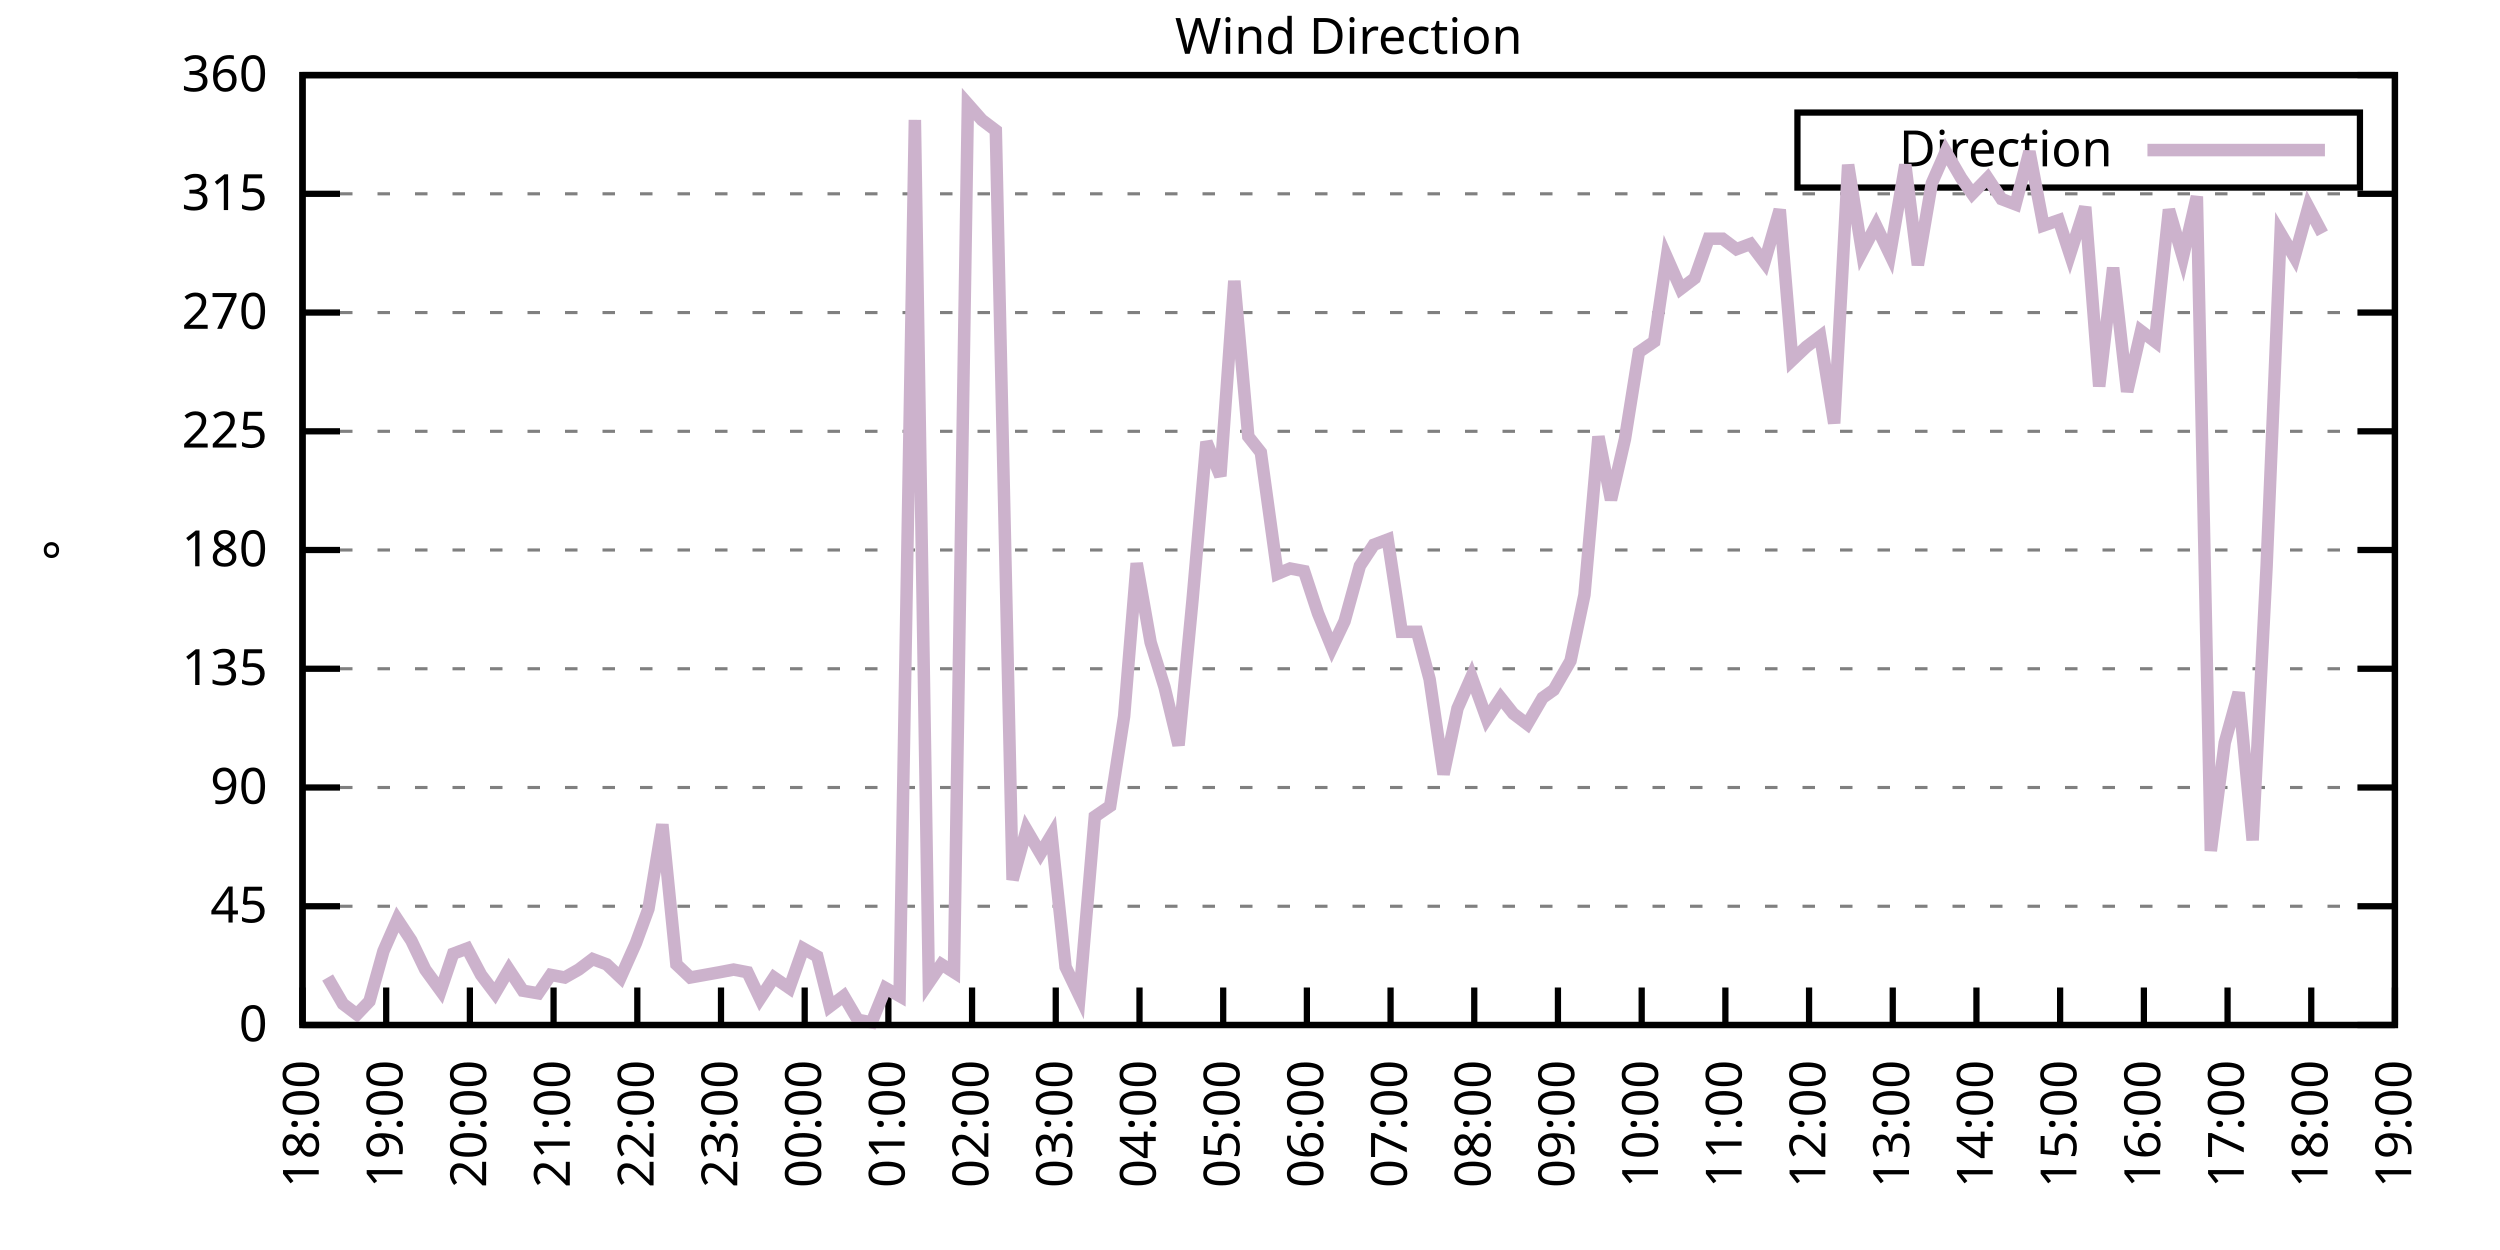
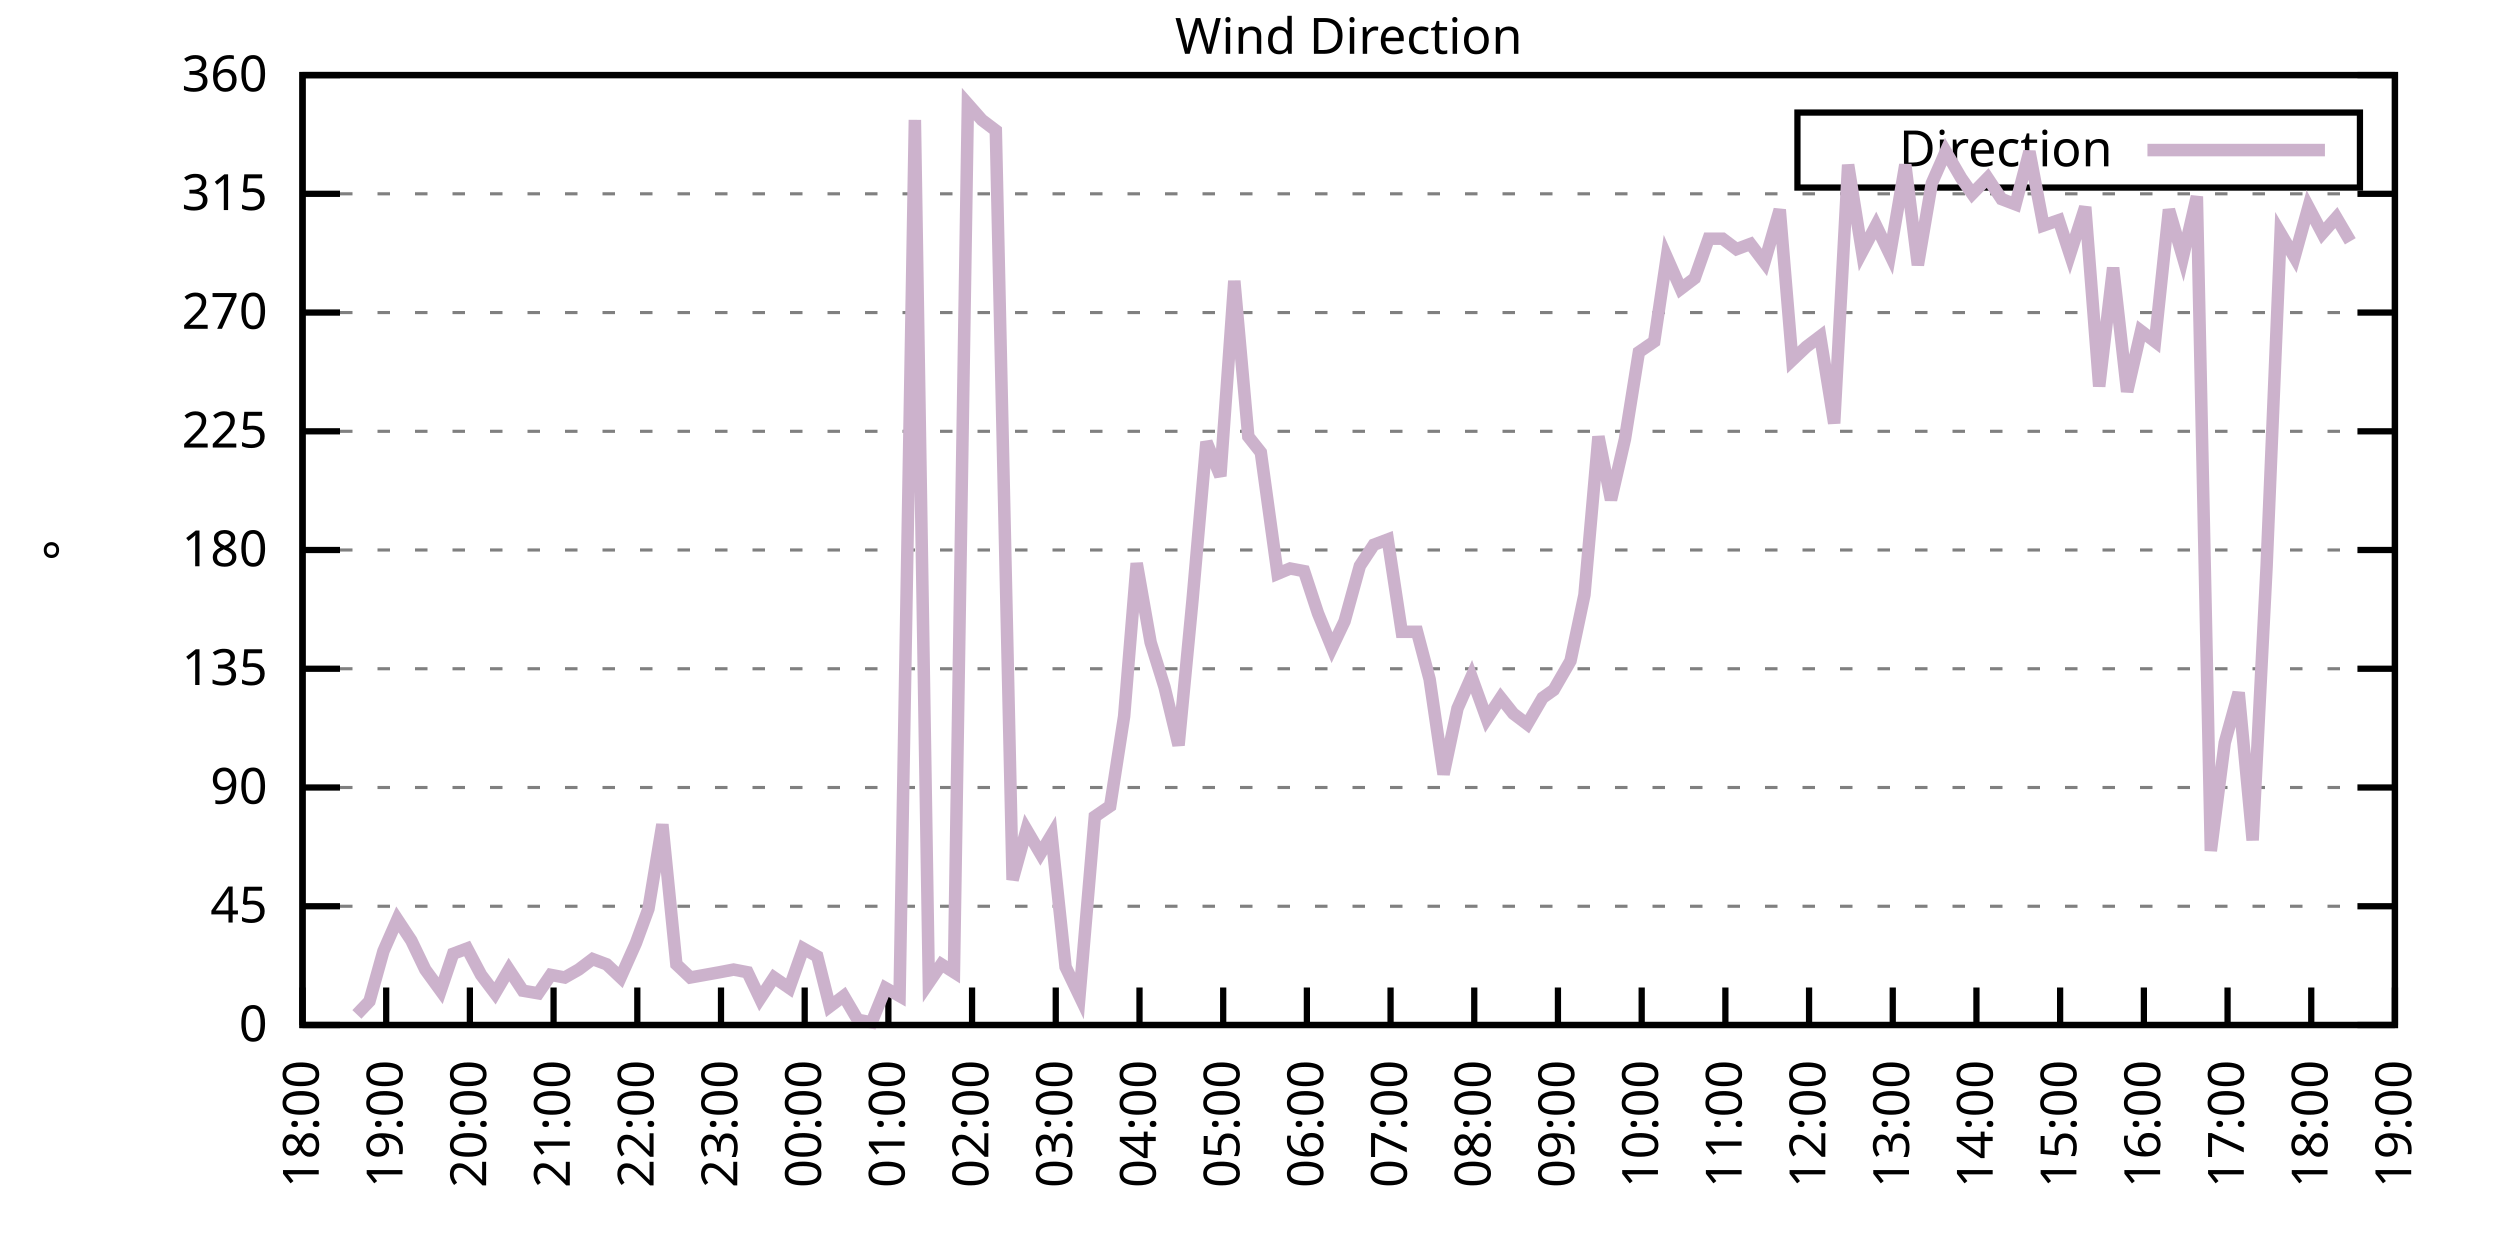
<svg xmlns="http://www.w3.org/2000/svg" xmlns:xlink="http://www.w3.org/1999/xlink" width="400" height="200" viewBox="0 0 400 200">
  <g id="gnuplot_canvas">
    <rect x="0" y="0" width="400" height="200" fill="none" />
    <defs>
      <circle id="gpDot" r="0.5" stroke-width="0.5" stroke="currentColor" />
      <path id="gpPt0" stroke-width="0.333" stroke="currentColor" d="M-1,0 h2 M0,-1 v2" />
      <path id="gpPt1" stroke-width="0.333" stroke="currentColor" d="M-1,-1 L1,1 M1,-1 L-1,1" />
      <path id="gpPt2" stroke-width="0.333" stroke="currentColor" d="M-1,0 L1,0 M0,-1 L0,1 M-1,-1 L1,1 M-1,1 L1,-1" />
      <rect id="gpPt3" stroke-width="0.333" stroke="currentColor" x="-1" y="-1" width="2" height="2" />
      <rect id="gpPt4" stroke-width="0.333" stroke="currentColor" fill="currentColor" x="-1" y="-1" width="2" height="2" />
      <circle id="gpPt5" stroke-width="0.333" stroke="currentColor" cx="0" cy="0" r="1" />
      <use xlink:href="#gpPt5" id="gpPt6" fill="currentColor" stroke="none" />
      <path id="gpPt7" stroke-width="0.333" stroke="currentColor" d="M0,-1.33 L-1.33,0.67 L1.33,0.67 z" />
      <use xlink:href="#gpPt7" id="gpPt8" fill="currentColor" stroke="none" />
      <use xlink:href="#gpPt7" id="gpPt9" stroke="currentColor" transform="rotate(180)" />
      <use xlink:href="#gpPt9" id="gpPt10" fill="currentColor" stroke="none" />
      <use xlink:href="#gpPt3" id="gpPt11" stroke="currentColor" transform="rotate(45)" />
      <use xlink:href="#gpPt11" id="gpPt12" fill="currentColor" stroke="none" />
      <path id="gpPt13" stroke-width="0.333" stroke="currentColor" d="M0,1.330 L1.265,0.411 L0.782,-1.067 L-0.782,-1.076 L-1.265,0.411 z" />
      <use xlink:href="#gpPt13" id="gpPt14" fill="currentColor" stroke="none" />
      <filter id="textbox" filterUnits="objectBoundingBox" x="0" y="0" height="1" width="1">
        <feFlood flood-color="white" flood-opacity="1" result="bgnd" />
        <feComposite in="SourceGraphic" in2="bgnd" operator="atop" />
      </filter>
      <filter id="greybox" filterUnits="objectBoundingBox" x="0" y="0" height="1" width="1">
        <feFlood flood-color="lightgrey" flood-opacity="1" result="grey" />
        <feComposite in="SourceGraphic" in2="grey" operator="atop" />
      </filter>
    </defs>
    <g fill="none" color="white" stroke="currentColor" stroke-width="1.00" stroke-linecap="butt" stroke-linejoin="miter">
</g>
    <g fill="none" color="black" stroke="currentColor" stroke-width="1.00" stroke-linecap="butt" stroke-linejoin="miter">
      <g stroke="none" shape-rendering="crispEdges">
        <polygon fill="rgb(255, 255, 255)" points="48.40,164.00 383.18,164.00 383.18,12.02 48.40,12.02 " />
      </g>
    </g>
    <g fill="none" color="black" stroke="currentColor" stroke-width="1.00" stroke-linecap="butt" stroke-linejoin="miter">
</g>
    <g fill="none" color="black" stroke="black" stroke-width="0.50" stroke-linecap="butt" stroke-linejoin="miter">
</g>
    <g fill="none" color="gray" stroke="currentColor" stroke-width="0.50" stroke-linecap="butt" stroke-linejoin="miter">
      <path stroke="gray" stroke-dasharray="2,4" class="gridline" d="M48.40,164.00 L383.19,164.00  " />
    </g>
    <g fill="none" color="gray" stroke="gray" stroke-width="1.00" stroke-linecap="butt" stroke-linejoin="miter">
</g>
    <g fill="none" color="black" stroke="currentColor" stroke-width="1.00" stroke-linecap="butt" stroke-linejoin="miter">
      <path stroke="black" d="M48.40,164.00 L54.40,164.00 M383.19,164.00 L377.19,164.00  " />
      <g transform="translate(42.80,166.60)" stroke="none" fill="black" font-family="Sans" font-size="8.00" text-anchor="end">
        <text>
          <tspan font-family="Sans"> 0</tspan>
        </text>
      </g>
    </g>
    <g fill="none" color="black" stroke="currentColor" stroke-width="1.00" stroke-linecap="butt" stroke-linejoin="miter">
</g>
    <g fill="none" color="black" stroke="black" stroke-width="0.50" stroke-linecap="butt" stroke-linejoin="miter">
</g>
    <g fill="none" color="gray" stroke="currentColor" stroke-width="0.50" stroke-linecap="butt" stroke-linejoin="miter">
      <path stroke="gray" stroke-dasharray="2,4" class="gridline" d="M48.40,145.00 L383.19,145.00  " />
    </g>
    <g fill="none" color="gray" stroke="gray" stroke-width="1.00" stroke-linecap="butt" stroke-linejoin="miter">
</g>
    <g fill="none" color="black" stroke="currentColor" stroke-width="1.00" stroke-linecap="butt" stroke-linejoin="miter">
      <path stroke="black" d="M48.40,145.00 L54.40,145.00 M383.19,145.00 L377.19,145.00  " />
      <g transform="translate(42.80,147.60)" stroke="none" fill="black" font-family="Sans" font-size="8.00" text-anchor="end">
        <text>
          <tspan font-family="Sans"> 45</tspan>
        </text>
      </g>
    </g>
    <g fill="none" color="black" stroke="currentColor" stroke-width="1.00" stroke-linecap="butt" stroke-linejoin="miter">
</g>
    <g fill="none" color="black" stroke="black" stroke-width="0.50" stroke-linecap="butt" stroke-linejoin="miter">
</g>
    <g fill="none" color="gray" stroke="currentColor" stroke-width="0.50" stroke-linecap="butt" stroke-linejoin="miter">
      <path stroke="gray" stroke-dasharray="2,4" class="gridline" d="M48.40,126.00 L383.19,126.00  " />
    </g>
    <g fill="none" color="gray" stroke="gray" stroke-width="1.00" stroke-linecap="butt" stroke-linejoin="miter">
</g>
    <g fill="none" color="black" stroke="currentColor" stroke-width="1.00" stroke-linecap="butt" stroke-linejoin="miter">
      <path stroke="black" d="M48.40,126.00 L54.40,126.00 M383.19,126.00 L377.19,126.00  " />
      <g transform="translate(42.80,128.60)" stroke="none" fill="black" font-family="Sans" font-size="8.00" text-anchor="end">
        <text>
          <tspan font-family="Sans"> 90</tspan>
        </text>
      </g>
    </g>
    <g fill="none" color="black" stroke="currentColor" stroke-width="1.00" stroke-linecap="butt" stroke-linejoin="miter">
</g>
    <g fill="none" color="black" stroke="black" stroke-width="0.50" stroke-linecap="butt" stroke-linejoin="miter">
</g>
    <g fill="none" color="gray" stroke="currentColor" stroke-width="0.50" stroke-linecap="butt" stroke-linejoin="miter">
      <path stroke="gray" stroke-dasharray="2,4" class="gridline" d="M48.40,107.00 L383.19,107.00  " />
    </g>
    <g fill="none" color="gray" stroke="gray" stroke-width="1.00" stroke-linecap="butt" stroke-linejoin="miter">
</g>
    <g fill="none" color="black" stroke="currentColor" stroke-width="1.00" stroke-linecap="butt" stroke-linejoin="miter">
      <path stroke="black" d="M48.40,107.00 L54.40,107.00 M383.19,107.00 L377.19,107.00  " />
      <g transform="translate(42.80,109.60)" stroke="none" fill="black" font-family="Sans" font-size="8.00" text-anchor="end">
        <text>
          <tspan font-family="Sans"> 135</tspan>
        </text>
      </g>
    </g>
    <g fill="none" color="black" stroke="currentColor" stroke-width="1.00" stroke-linecap="butt" stroke-linejoin="miter">
</g>
    <g fill="none" color="black" stroke="black" stroke-width="0.50" stroke-linecap="butt" stroke-linejoin="miter">
</g>
    <g fill="none" color="gray" stroke="currentColor" stroke-width="0.50" stroke-linecap="butt" stroke-linejoin="miter">
      <path stroke="gray" stroke-dasharray="2,4" class="gridline" d="M48.40,88.00 L383.19,88.00  " />
    </g>
    <g fill="none" color="gray" stroke="gray" stroke-width="1.00" stroke-linecap="butt" stroke-linejoin="miter">
</g>
    <g fill="none" color="black" stroke="currentColor" stroke-width="1.00" stroke-linecap="butt" stroke-linejoin="miter">
      <path stroke="black" d="M48.40,88.00 L54.40,88.00 M383.19,88.00 L377.19,88.00  " />
      <g transform="translate(42.80,90.60)" stroke="none" fill="black" font-family="Sans" font-size="8.00" text-anchor="end">
        <text>
          <tspan font-family="Sans"> 180</tspan>
        </text>
      </g>
    </g>
    <g fill="none" color="black" stroke="currentColor" stroke-width="1.00" stroke-linecap="butt" stroke-linejoin="miter">
</g>
    <g fill="none" color="black" stroke="black" stroke-width="0.50" stroke-linecap="butt" stroke-linejoin="miter">
</g>
    <g fill="none" color="gray" stroke="currentColor" stroke-width="0.50" stroke-linecap="butt" stroke-linejoin="miter">
      <path stroke="gray" stroke-dasharray="2,4" class="gridline" d="M48.40,69.01 L383.19,69.01  " />
    </g>
    <g fill="none" color="gray" stroke="gray" stroke-width="1.00" stroke-linecap="butt" stroke-linejoin="miter">
</g>
    <g fill="none" color="black" stroke="currentColor" stroke-width="1.00" stroke-linecap="butt" stroke-linejoin="miter">
      <path stroke="black" d="M48.40,69.01 L54.40,69.01 M383.19,69.01 L377.19,69.01  " />
      <g transform="translate(42.80,71.61)" stroke="none" fill="black" font-family="Sans" font-size="8.00" text-anchor="end">
        <text>
          <tspan font-family="Sans"> 225</tspan>
        </text>
      </g>
    </g>
    <g fill="none" color="black" stroke="currentColor" stroke-width="1.00" stroke-linecap="butt" stroke-linejoin="miter">
</g>
    <g fill="none" color="black" stroke="black" stroke-width="0.50" stroke-linecap="butt" stroke-linejoin="miter">
</g>
    <g fill="none" color="gray" stroke="currentColor" stroke-width="0.50" stroke-linecap="butt" stroke-linejoin="miter">
      <path stroke="gray" stroke-dasharray="2,4" class="gridline" d="M48.40,50.01 L383.19,50.01  " />
    </g>
    <g fill="none" color="gray" stroke="gray" stroke-width="1.00" stroke-linecap="butt" stroke-linejoin="miter">
</g>
    <g fill="none" color="black" stroke="currentColor" stroke-width="1.00" stroke-linecap="butt" stroke-linejoin="miter">
      <path stroke="black" d="M48.40,50.01 L54.40,50.01 M383.19,50.01 L377.19,50.01  " />
      <g transform="translate(42.80,52.61)" stroke="none" fill="black" font-family="Sans" font-size="8.00" text-anchor="end">
        <text>
          <tspan font-family="Sans"> 270</tspan>
        </text>
      </g>
    </g>
    <g fill="none" color="black" stroke="currentColor" stroke-width="1.00" stroke-linecap="butt" stroke-linejoin="miter">
</g>
    <g fill="none" color="black" stroke="black" stroke-width="0.50" stroke-linecap="butt" stroke-linejoin="miter">
</g>
    <g fill="none" color="gray" stroke="currentColor" stroke-width="0.50" stroke-linecap="butt" stroke-linejoin="miter">
      <path stroke="gray" stroke-dasharray="2,4" class="gridline" d="M48.40,31.01 L383.19,31.01  " />
    </g>
    <g fill="none" color="gray" stroke="gray" stroke-width="1.00" stroke-linecap="butt" stroke-linejoin="miter">
</g>
    <g fill="none" color="black" stroke="currentColor" stroke-width="1.00" stroke-linecap="butt" stroke-linejoin="miter">
      <path stroke="black" d="M48.40,31.01 L54.40,31.01 M383.19,31.01 L377.19,31.01  " />
      <g transform="translate(42.80,33.61)" stroke="none" fill="black" font-family="Sans" font-size="8.00" text-anchor="end">
        <text>
          <tspan font-family="Sans"> 315</tspan>
        </text>
      </g>
    </g>
    <g fill="none" color="black" stroke="currentColor" stroke-width="1.00" stroke-linecap="butt" stroke-linejoin="miter">
</g>
    <g fill="none" color="black" stroke="black" stroke-width="0.50" stroke-linecap="butt" stroke-linejoin="miter">
</g>
    <g fill="none" color="gray" stroke="currentColor" stroke-width="0.50" stroke-linecap="butt" stroke-linejoin="miter">
      <path stroke="gray" stroke-dasharray="2,4" class="gridline" d="M48.40,12.01 L383.19,12.01  " />
    </g>
    <g fill="none" color="gray" stroke="gray" stroke-width="1.00" stroke-linecap="butt" stroke-linejoin="miter">
</g>
    <g fill="none" color="black" stroke="currentColor" stroke-width="1.00" stroke-linecap="butt" stroke-linejoin="miter">
      <path stroke="black" d="M48.40,12.01 L54.40,12.01 M383.19,12.01 L377.19,12.01  " />
      <g transform="translate(42.80,14.61)" stroke="none" fill="black" font-family="Sans" font-size="8.00" text-anchor="end">
        <text>
          <tspan font-family="Sans"> 360</tspan>
        </text>
      </g>
    </g>
    <g fill="none" color="black" stroke="currentColor" stroke-width="1.00" stroke-linecap="butt" stroke-linejoin="miter">
      <path stroke="black" d="M48.40,164.00 L48.40,158.00  " />
      <g transform="translate(51.00,169.60) rotate(270.00)" stroke="none" fill="black" font-family="Sans" font-size="8.00" text-anchor="end">
        <text>
          <tspan font-family="Sans">18:00</tspan>
        </text>
      </g>
    </g>
    <g fill="none" color="black" stroke="currentColor" stroke-width="1.00" stroke-linecap="butt" stroke-linejoin="miter">
      <path stroke="black" d="M61.79,164.00 L61.79,158.00  " />
      <g transform="translate(64.39,169.60) rotate(270.00)" stroke="none" fill="black" font-family="Sans" font-size="8.00" text-anchor="end">
        <text>
          <tspan font-family="Sans">19:00</tspan>
        </text>
      </g>
    </g>
    <g fill="none" color="black" stroke="currentColor" stroke-width="1.00" stroke-linecap="butt" stroke-linejoin="miter">
      <path stroke="black" d="M75.18,164.00 L75.18,158.00  " />
      <g transform="translate(77.78,169.60) rotate(270.00)" stroke="none" fill="black" font-family="Sans" font-size="8.00" text-anchor="end">
        <text>
          <tspan font-family="Sans">20:00</tspan>
        </text>
      </g>
    </g>
    <g fill="none" color="black" stroke="currentColor" stroke-width="1.00" stroke-linecap="butt" stroke-linejoin="miter">
      <path stroke="black" d="M88.57,164.00 L88.57,158.00  " />
      <g transform="translate(91.17,169.60) rotate(270.00)" stroke="none" fill="black" font-family="Sans" font-size="8.00" text-anchor="end">
        <text>
          <tspan font-family="Sans">21:00</tspan>
        </text>
      </g>
    </g>
    <g fill="none" color="black" stroke="currentColor" stroke-width="1.00" stroke-linecap="butt" stroke-linejoin="miter">
      <path stroke="black" d="M101.97,164.00 L101.97,158.00  " />
      <g transform="translate(104.57,169.60) rotate(270.00)" stroke="none" fill="black" font-family="Sans" font-size="8.00" text-anchor="end">
        <text>
          <tspan font-family="Sans">22:00</tspan>
        </text>
      </g>
    </g>
    <g fill="none" color="black" stroke="currentColor" stroke-width="1.00" stroke-linecap="butt" stroke-linejoin="miter">
      <path stroke="black" d="M115.36,164.00 L115.36,158.00  " />
      <g transform="translate(117.96,169.60) rotate(270.00)" stroke="none" fill="black" font-family="Sans" font-size="8.00" text-anchor="end">
        <text>
          <tspan font-family="Sans">23:00</tspan>
        </text>
      </g>
    </g>
    <g fill="none" color="black" stroke="currentColor" stroke-width="1.00" stroke-linecap="butt" stroke-linejoin="miter">
      <path stroke="black" d="M128.75,164.00 L128.75,158.00  " />
      <g transform="translate(131.35,169.60) rotate(270.00)" stroke="none" fill="black" font-family="Sans" font-size="8.00" text-anchor="end">
        <text>
          <tspan font-family="Sans">00:00</tspan>
        </text>
      </g>
    </g>
    <g fill="none" color="black" stroke="currentColor" stroke-width="1.00" stroke-linecap="butt" stroke-linejoin="miter">
      <path stroke="black" d="M142.14,164.00 L142.14,158.00  " />
      <g transform="translate(144.74,169.60) rotate(270.00)" stroke="none" fill="black" font-family="Sans" font-size="8.00" text-anchor="end">
        <text>
          <tspan font-family="Sans">01:00</tspan>
        </text>
      </g>
    </g>
    <g fill="none" color="black" stroke="currentColor" stroke-width="1.00" stroke-linecap="butt" stroke-linejoin="miter">
      <path stroke="black" d="M155.53,164.00 L155.53,158.00  " />
      <g transform="translate(158.13,169.60) rotate(270.00)" stroke="none" fill="black" font-family="Sans" font-size="8.00" text-anchor="end">
        <text>
          <tspan font-family="Sans">02:00</tspan>
        </text>
      </g>
    </g>
    <g fill="none" color="black" stroke="currentColor" stroke-width="1.00" stroke-linecap="butt" stroke-linejoin="miter">
      <path stroke="black" d="M168.92,164.00 L168.92,158.00  " />
      <g transform="translate(171.52,169.60) rotate(270.00)" stroke="none" fill="black" font-family="Sans" font-size="8.00" text-anchor="end">
        <text>
          <tspan font-family="Sans">03:00</tspan>
        </text>
      </g>
    </g>
    <g fill="none" color="black" stroke="currentColor" stroke-width="1.00" stroke-linecap="butt" stroke-linejoin="miter">
      <path stroke="black" d="M182.32,164.00 L182.32,158.00  " />
      <g transform="translate(184.92,169.60) rotate(270.00)" stroke="none" fill="black" font-family="Sans" font-size="8.00" text-anchor="end">
        <text>
          <tspan font-family="Sans">04:00</tspan>
        </text>
      </g>
    </g>
    <g fill="none" color="black" stroke="currentColor" stroke-width="1.00" stroke-linecap="butt" stroke-linejoin="miter">
      <path stroke="black" d="M195.71,164.00 L195.71,158.00  " />
      <g transform="translate(198.31,169.60) rotate(270.00)" stroke="none" fill="black" font-family="Sans" font-size="8.00" text-anchor="end">
        <text>
          <tspan font-family="Sans">05:00</tspan>
        </text>
      </g>
    </g>
    <g fill="none" color="black" stroke="currentColor" stroke-width="1.00" stroke-linecap="butt" stroke-linejoin="miter">
      <path stroke="black" d="M209.10,164.00 L209.10,158.00  " />
      <g transform="translate(211.70,169.60) rotate(270.00)" stroke="none" fill="black" font-family="Sans" font-size="8.00" text-anchor="end">
        <text>
          <tspan font-family="Sans">06:00</tspan>
        </text>
      </g>
    </g>
    <g fill="none" color="black" stroke="currentColor" stroke-width="1.00" stroke-linecap="butt" stroke-linejoin="miter">
      <path stroke="black" d="M222.49,164.00 L222.49,158.00  " />
      <g transform="translate(225.09,169.60) rotate(270.00)" stroke="none" fill="black" font-family="Sans" font-size="8.00" text-anchor="end">
        <text>
          <tspan font-family="Sans">07:00</tspan>
        </text>
      </g>
    </g>
    <g fill="none" color="black" stroke="currentColor" stroke-width="1.00" stroke-linecap="butt" stroke-linejoin="miter">
      <path stroke="black" d="M235.88,164.00 L235.88,158.00  " />
      <g transform="translate(238.48,169.60) rotate(270.00)" stroke="none" fill="black" font-family="Sans" font-size="8.00" text-anchor="end">
        <text>
          <tspan font-family="Sans">08:00</tspan>
        </text>
      </g>
    </g>
    <g fill="none" color="black" stroke="currentColor" stroke-width="1.00" stroke-linecap="butt" stroke-linejoin="miter">
      <path stroke="black" d="M249.27,164.00 L249.27,158.00  " />
      <g transform="translate(251.87,169.60) rotate(270.00)" stroke="none" fill="black" font-family="Sans" font-size="8.00" text-anchor="end">
        <text>
          <tspan font-family="Sans">09:00</tspan>
        </text>
      </g>
    </g>
    <g fill="none" color="black" stroke="currentColor" stroke-width="1.00" stroke-linecap="butt" stroke-linejoin="miter">
      <path stroke="black" d="M262.67,164.00 L262.67,158.00  " />
      <g transform="translate(265.27,169.60) rotate(270.00)" stroke="none" fill="black" font-family="Sans" font-size="8.00" text-anchor="end">
        <text>
          <tspan font-family="Sans">10:00</tspan>
        </text>
      </g>
    </g>
    <g fill="none" color="black" stroke="currentColor" stroke-width="1.00" stroke-linecap="butt" stroke-linejoin="miter">
      <path stroke="black" d="M276.06,164.00 L276.06,158.00  " />
      <g transform="translate(278.66,169.60) rotate(270.00)" stroke="none" fill="black" font-family="Sans" font-size="8.00" text-anchor="end">
        <text>
          <tspan font-family="Sans">11:00</tspan>
        </text>
      </g>
    </g>
    <g fill="none" color="black" stroke="currentColor" stroke-width="1.00" stroke-linecap="butt" stroke-linejoin="miter">
      <path stroke="black" d="M289.45,164.00 L289.45,158.00  " />
      <g transform="translate(292.05,169.60) rotate(270.00)" stroke="none" fill="black" font-family="Sans" font-size="8.00" text-anchor="end">
        <text>
          <tspan font-family="Sans">12:00</tspan>
        </text>
      </g>
    </g>
    <g fill="none" color="black" stroke="currentColor" stroke-width="1.00" stroke-linecap="butt" stroke-linejoin="miter">
      <path stroke="black" d="M302.84,164.00 L302.84,158.00  " />
      <g transform="translate(305.44,169.60) rotate(270.00)" stroke="none" fill="black" font-family="Sans" font-size="8.00" text-anchor="end">
        <text>
          <tspan font-family="Sans">13:00</tspan>
        </text>
      </g>
    </g>
    <g fill="none" color="black" stroke="currentColor" stroke-width="1.00" stroke-linecap="butt" stroke-linejoin="miter">
      <path stroke="black" d="M316.23,164.00 L316.23,158.00  " />
      <g transform="translate(318.83,169.60) rotate(270.00)" stroke="none" fill="black" font-family="Sans" font-size="8.00" text-anchor="end">
        <text>
          <tspan font-family="Sans">14:00</tspan>
        </text>
      </g>
    </g>
    <g fill="none" color="black" stroke="currentColor" stroke-width="1.00" stroke-linecap="butt" stroke-linejoin="miter">
      <path stroke="black" d="M329.62,164.00 L329.62,158.00  " />
      <g transform="translate(332.22,169.60) rotate(270.00)" stroke="none" fill="black" font-family="Sans" font-size="8.00" text-anchor="end">
        <text>
          <tspan font-family="Sans">15:00</tspan>
        </text>
      </g>
    </g>
    <g fill="none" color="black" stroke="currentColor" stroke-width="1.00" stroke-linecap="butt" stroke-linejoin="miter">
      <path stroke="black" d="M343.02,164.00 L343.02,158.00  " />
      <g transform="translate(345.62,169.60) rotate(270.00)" stroke="none" fill="black" font-family="Sans" font-size="8.00" text-anchor="end">
        <text>
          <tspan font-family="Sans">16:00</tspan>
        </text>
      </g>
    </g>
    <g fill="none" color="black" stroke="currentColor" stroke-width="1.00" stroke-linecap="butt" stroke-linejoin="miter">
      <path stroke="black" d="M356.41,164.00 L356.41,158.00  " />
      <g transform="translate(359.01,169.60) rotate(270.00)" stroke="none" fill="black" font-family="Sans" font-size="8.00" text-anchor="end">
        <text>
          <tspan font-family="Sans">17:00</tspan>
        </text>
      </g>
    </g>
    <g fill="none" color="black" stroke="currentColor" stroke-width="1.00" stroke-linecap="butt" stroke-linejoin="miter">
      <path stroke="black" d="M369.80,164.00 L369.80,158.00  " />
      <g transform="translate(372.40,169.60) rotate(270.00)" stroke="none" fill="black" font-family="Sans" font-size="8.00" text-anchor="end">
        <text>
          <tspan font-family="Sans">18:00</tspan>
        </text>
      </g>
    </g>
    <g fill="none" color="black" stroke="currentColor" stroke-width="1.00" stroke-linecap="butt" stroke-linejoin="miter">
      <path stroke="black" d="M383.19,164.00 L383.19,158.00  " />
      <g transform="translate(385.79,169.60) rotate(270.00)" stroke="none" fill="black" font-family="Sans" font-size="8.00" text-anchor="end">
        <text>
          <tspan font-family="Sans">19:00</tspan>
        </text>
      </g>
    </g>
    <g fill="none" color="black" stroke="currentColor" stroke-width="1.00" stroke-linecap="butt" stroke-linejoin="miter">
</g>
    <g fill="none" color="black" stroke="currentColor" stroke-width="1.00" stroke-linecap="butt" stroke-linejoin="miter">
      <path stroke="black" d="M48.40,12.01 L48.40,164.00 L383.19,164.00 L383.19,12.01 L48.40,12.01 Z  " />
    </g>
    <g fill="none" color="black" stroke="currentColor" stroke-width="1.00" stroke-linecap="butt" stroke-linejoin="miter">
</g>
    <g fill="none" color="black" stroke="currentColor" stroke-width="1.00" stroke-linecap="butt" stroke-linejoin="miter">
      <path stroke="black" d="M287.59,30.01 L287.59,18.01 L377.59,18.01 L377.59,30.01 L287.59,30.01 Z  " />
    </g>
    <g id="Wind_direction_plot_1">
      <g fill="none" color="white" stroke="black" stroke-width="2.00" stroke-linecap="butt" stroke-linejoin="miter">
</g>
      <g fill="none" color="black" stroke="currentColor" stroke-width="2.00" stroke-linecap="butt" stroke-linejoin="miter">
        <g transform="translate(337.99,26.61)" stroke="none" fill="black" font-family="Sans" font-size="8.00" text-anchor="end">
          <text>
            <tspan font-family="Sans">Direction</tspan>
          </text>
        </g>
      </g>
      <g fill="none" color="black" stroke="currentColor" stroke-width="2.00" stroke-linecap="butt" stroke-linejoin="miter">
-         <path stroke="rgb(204, 178, 204)" d="M343.59,24.01 L371.99,24.01 M52.42,156.40 L54.87,160.62 L57.10,162.31 L59.11,160.20 L61.35,152.18 L63.58,147.11   L65.81,150.49 L68.04,155.13 L70.50,158.51 L72.50,152.60 L74.74,151.76 L76.97,155.98 L79.20,158.93 L81.43,155.13   L83.66,158.51 L86.12,158.93 L88.13,155.98 L90.36,156.40 L92.59,155.13 L94.82,153.45 L97.06,154.29 L99.29,156.40   L101.74,150.91 L103.75,145.42 L105.98,131.91 L108.22,154.29 L110.45,156.40 L115.13,155.56 L117.37,155.13 L119.60,155.56   L121.61,159.78 L123.84,156.40 L126.29,158.09 L128.53,151.76 L130.76,153.02 L132.77,161.04 L135.00,159.36 L137.23,163.16   L139.46,163.58 L141.69,158.09 L143.93,159.36 L146.38,19.19 L148.61,157.24 L150.62,154.29 L152.63,155.56 L154.86,16.65   L157.10,19.19 L159.33,20.88 L162.01,140.78 L164.24,132.76 L166.47,136.56 L168.25,133.60 L170.49,154.71 L172.72,159.36   L175.17,130.65 L177.63,128.96 L179.86,114.60 L181.87,90.12 L184.10,102.78 L186.33,109.96 L188.57,119.25 L190.80,96.03   L193.03,70.70 L195.26,76.18 L197.49,44.94 L199.73,69.85 L201.73,72.38 L204.41,91.80 L206.42,90.96 L208.65,91.38   L210.88,98.14 L213.12,103.63 L215.13,99.40 L217.58,90.54 L219.81,87.16 L222.04,86.32 L224.28,101.09 L226.73,101.09   L228.74,108.69 L230.97,123.89 L233.20,113.34 L235.44,108.27 L237.89,115.03 L240.12,111.65 L242.13,114.18 L244.36,115.87   L246.82,111.65 L248.60,110.38 L251.28,105.74 L253.51,95.18 L255.75,69.85 L257.76,79.98 L259.99,70.27 L262.22,56.34   L264.67,54.65 L266.68,41.14 L268.92,46.21 L271.15,44.52 L273.38,38.19 L275.61,38.19 L277.84,39.87 L280.07,39.03   L282.31,41.99 L284.76,33.54 L286.77,57.61 L289.00,55.50 L291.23,53.81 L293.47,67.74 L295.70,26.36 L297.93,40.30   L300.16,36.08 L302.39,40.72 L304.85,26.36 L306.86,42.41 L309.09,29.32 L311.32,24.25 L313.78,28.48 L315.56,31.01   L318.02,28.48 L320.25,31.85 L322.48,32.70 L324.71,24.25 L326.95,36.08 L329.40,35.23 L331.19,40.72 L333.64,33.12   L335.87,61.83 L338.10,42.83 L340.34,62.67 L342.57,52.96 L344.80,54.65 L347.03,33.54 L349.26,41.14 L351.50,31.43   L353.73,136.14 L355.96,118.83 L358.19,110.80 L360.42,134.45 L362.66,90.54 L364.89,37.34 L367.12,41.14 L369.35,33.12   L371.58,37.34  " />
+         <path stroke="rgb(204, 178, 204)" d="M343.59,24.01 L371.99,24.01 M57.10,162.31 L59.11,160.20 L61.35,152.18 L63.58,147.11 L65.81,150.49 L68.04,155.13   L70.50,158.51 L72.50,152.60 L74.74,151.76 L76.97,155.98 L79.20,158.93 L81.43,155.13 L83.66,158.51 L86.12,158.93   L88.13,155.98 L90.36,156.40 L92.59,155.13 L94.82,153.45 L97.06,154.29 L99.29,156.40 L101.74,150.91 L103.75,145.42   L105.98,131.91 L108.22,154.29 L110.45,156.40 L115.13,155.56 L117.37,155.13 L119.60,155.56 L121.61,159.78 L123.84,156.40   L126.29,158.09 L128.53,151.76 L130.76,153.02 L132.77,161.04 L135.00,159.36 L137.23,163.16 L139.46,163.58 L141.69,158.09   L143.93,159.36 L146.38,19.19 L148.61,157.24 L150.62,154.29 L152.63,155.56 L154.86,16.65 L157.10,19.19 L159.33,20.88   L162.01,140.78 L164.24,132.76 L166.47,136.56 L168.25,133.60 L170.49,154.71 L172.72,159.36 L175.17,130.65 L177.63,128.96   L179.86,114.60 L181.87,90.12 L184.10,102.78 L186.33,109.96 L188.57,119.25 L190.80,96.03 L193.03,70.70 L195.26,76.18   L197.49,44.94 L199.73,69.85 L201.73,72.38 L204.41,91.80 L206.42,90.96 L208.65,91.38 L210.88,98.14 L213.12,103.63   L215.13,99.40 L217.58,90.54 L219.81,87.16 L222.04,86.32 L224.28,101.09 L226.73,101.09 L228.74,108.69 L230.97,123.89   L233.20,113.34 L235.44,108.27 L237.89,115.03 L240.12,111.65 L242.13,114.18 L244.36,115.87 L246.82,111.65 L248.60,110.38   L251.28,105.74 L253.51,95.18 L255.75,69.85 L257.76,79.98 L259.99,70.27 L262.22,56.34 L264.67,54.65 L266.68,41.14   L268.92,46.21 L271.15,44.52 L273.38,38.19 L275.61,38.19 L277.84,39.87 L280.07,39.03 L282.31,41.99 L284.76,33.54   L286.77,57.61 L289.00,55.50 L291.23,53.81 L293.47,67.74 L295.70,26.36 L297.93,40.30 L300.16,36.08 L302.39,40.72   L304.85,26.36 L306.86,42.41 L309.09,29.32 L311.32,24.25 L313.78,28.48 L315.56,31.01 L318.02,28.48 L320.25,31.85   L322.48,32.70 L324.71,24.25 L326.95,36.08 L329.40,35.23 L331.19,40.72 L333.64,33.12 L335.87,61.83 L338.10,42.83   L340.34,62.67 L342.57,52.96 L344.80,54.65 L347.03,33.54 L349.26,41.14 L351.50,31.43 L353.73,136.14 L355.96,118.83   L358.19,110.80 L360.42,134.45 L362.66,90.54 L364.89,37.34 L367.12,41.14 L369.35,33.12 L371.58,37.34 L373.82,34.81   L376.05,38.61  " />
      </g>
    </g>
    <g fill="none" color="black" stroke="currentColor" stroke-width="2.00" stroke-linecap="butt" stroke-linejoin="miter">
</g>
    <g fill="none" color="black" stroke="black" stroke-width="1.00" stroke-linecap="butt" stroke-linejoin="miter">
</g>
    <g fill="none" color="black" stroke="currentColor" stroke-width="1.00" stroke-linecap="butt" stroke-linejoin="miter">
      <path stroke="black" d="M48.40,12.01 L48.40,164.00 L383.19,164.00 L383.19,12.01 L48.40,12.01 Z  " />
      <g transform="translate(12.80,88.01) rotate(270.00)" stroke="none" fill="black" font-family="Sans" font-size="8.00" text-anchor="middle">
        <text>
          <tspan font-family="Sans">°</tspan>
        </text>
      </g>
    </g>
    <g fill="none" color="black" stroke="currentColor" stroke-width="1.00" stroke-linecap="butt" stroke-linejoin="miter">
</g>
    <g fill="none" color="black" stroke="currentColor" stroke-width="1.00" stroke-linecap="butt" stroke-linejoin="miter">
      <g transform="translate(215.79,8.61)" stroke="none" fill="black" font-family="Sans" font-size="8.00" text-anchor="middle">
        <text>
          <tspan font-family="Sans">Wind Direction</tspan>
        </text>
      </g>
    </g>
    <g fill="none" color="black" stroke="currentColor" stroke-width="1.00" stroke-linecap="butt" stroke-linejoin="miter">
</g>
  </g>
</svg>
